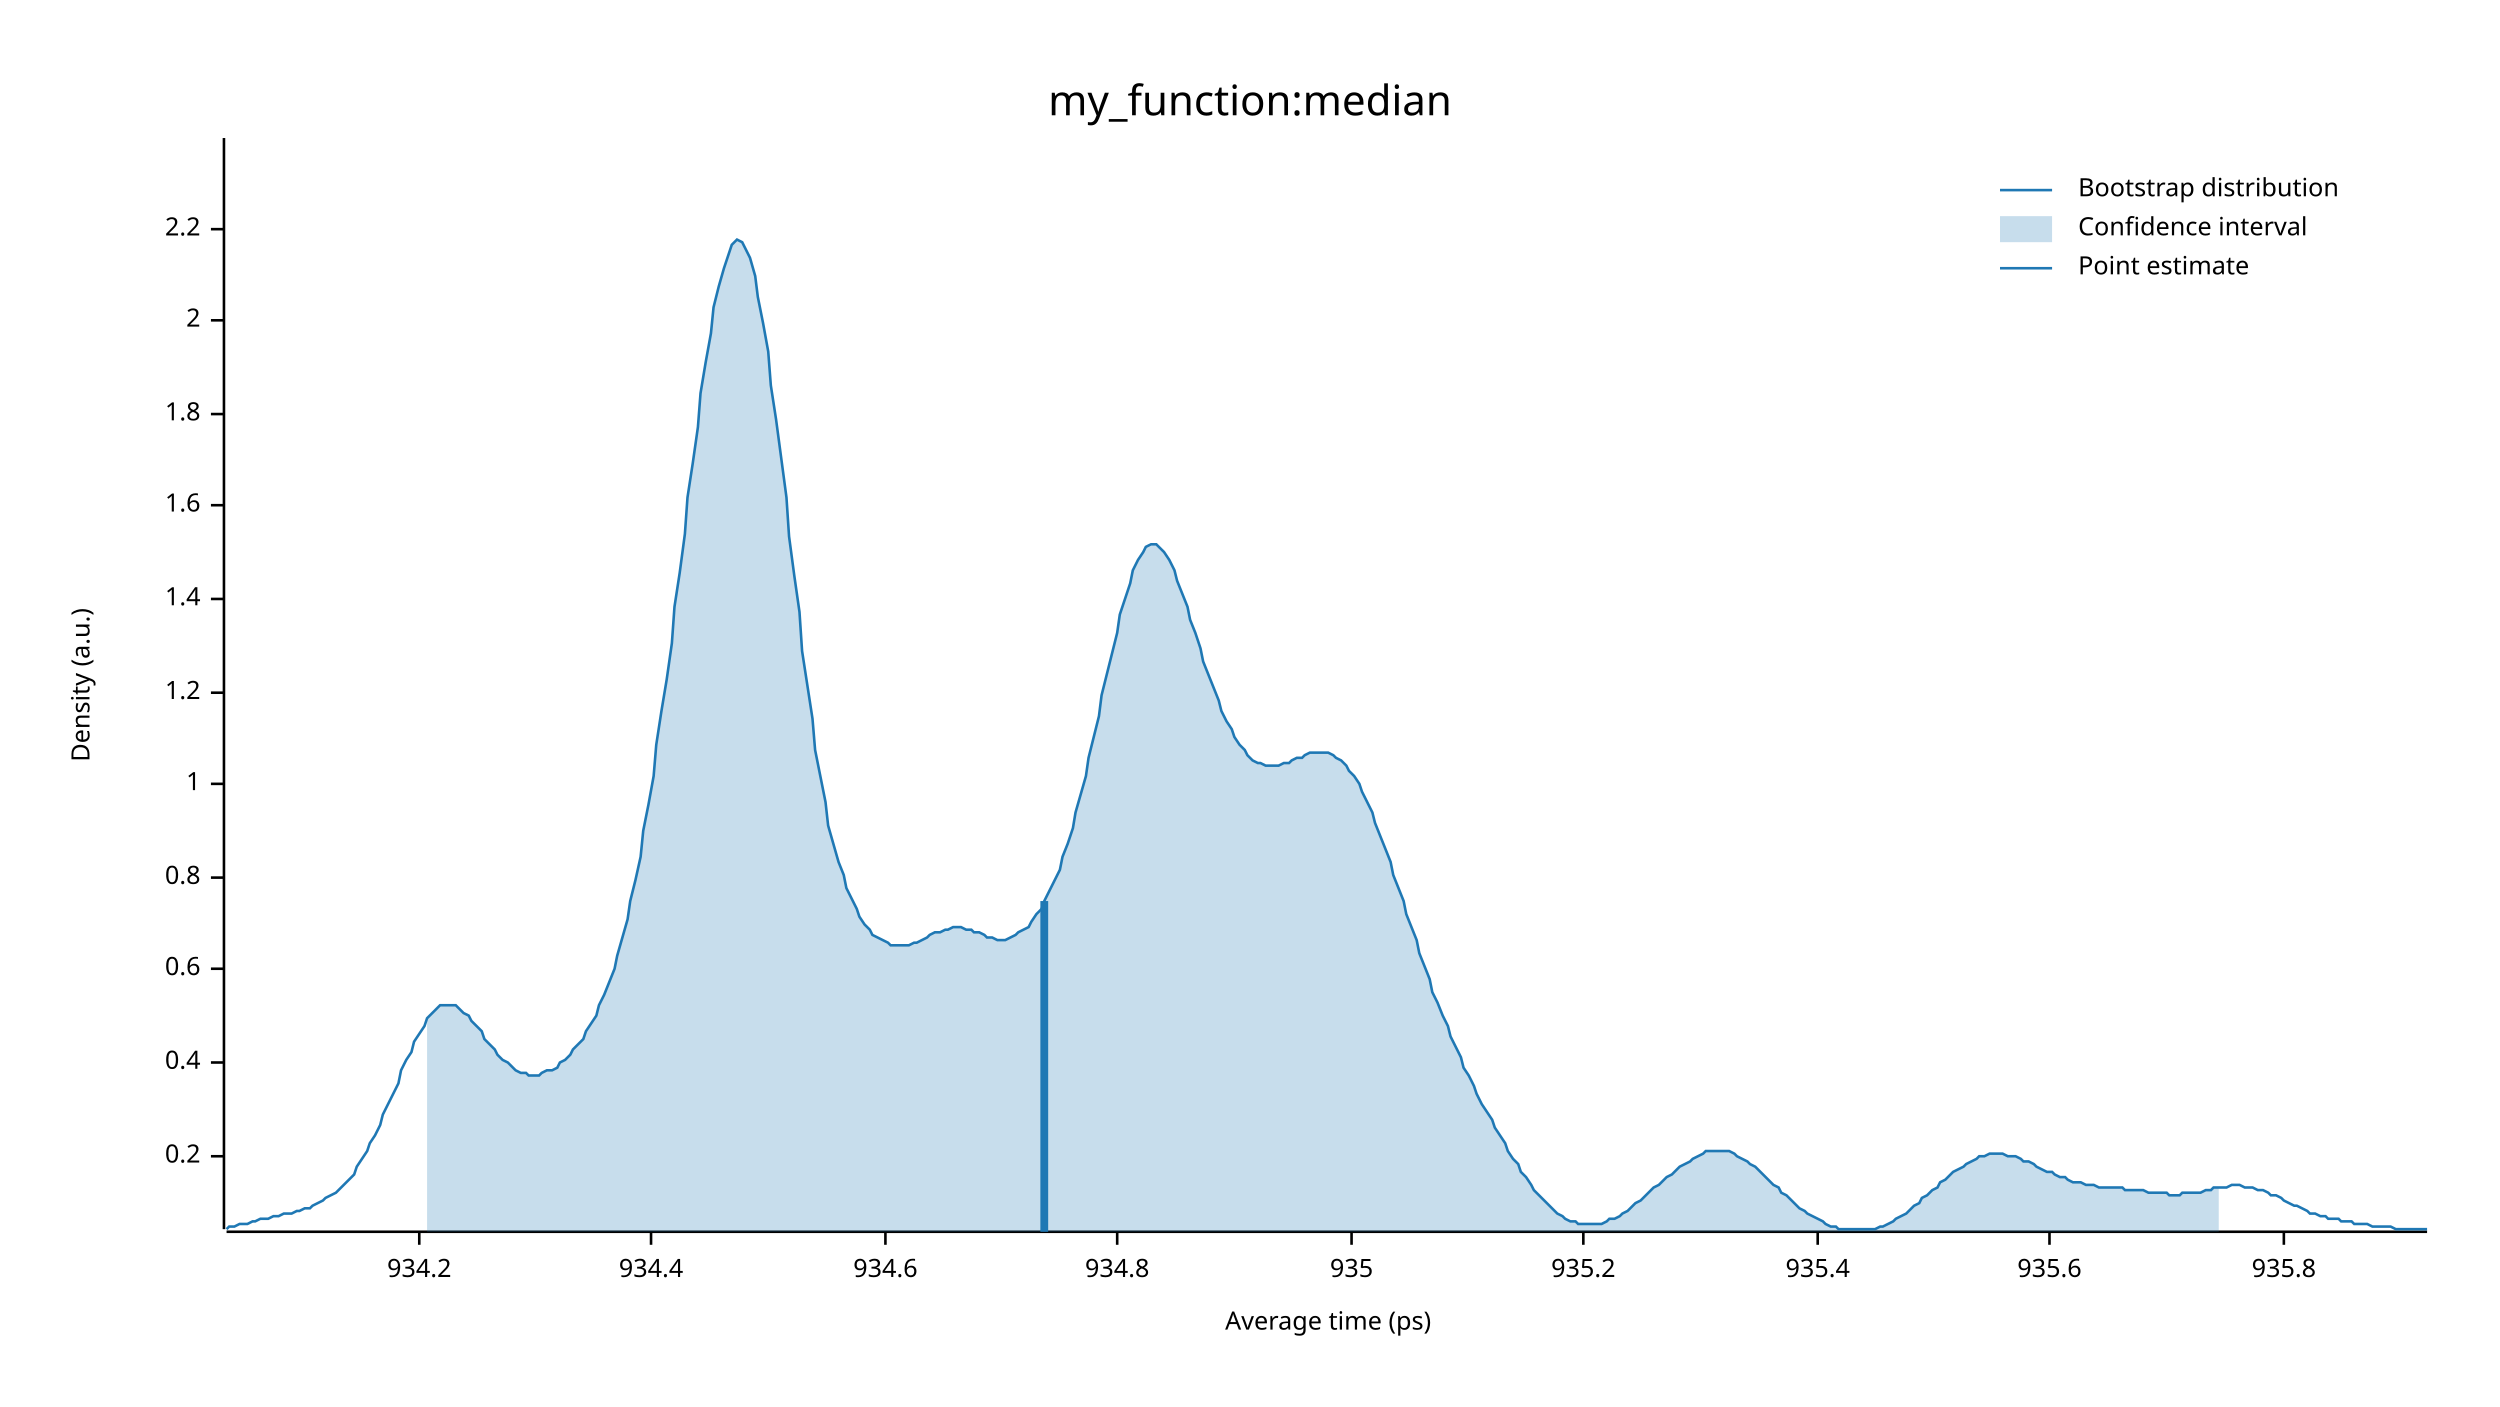
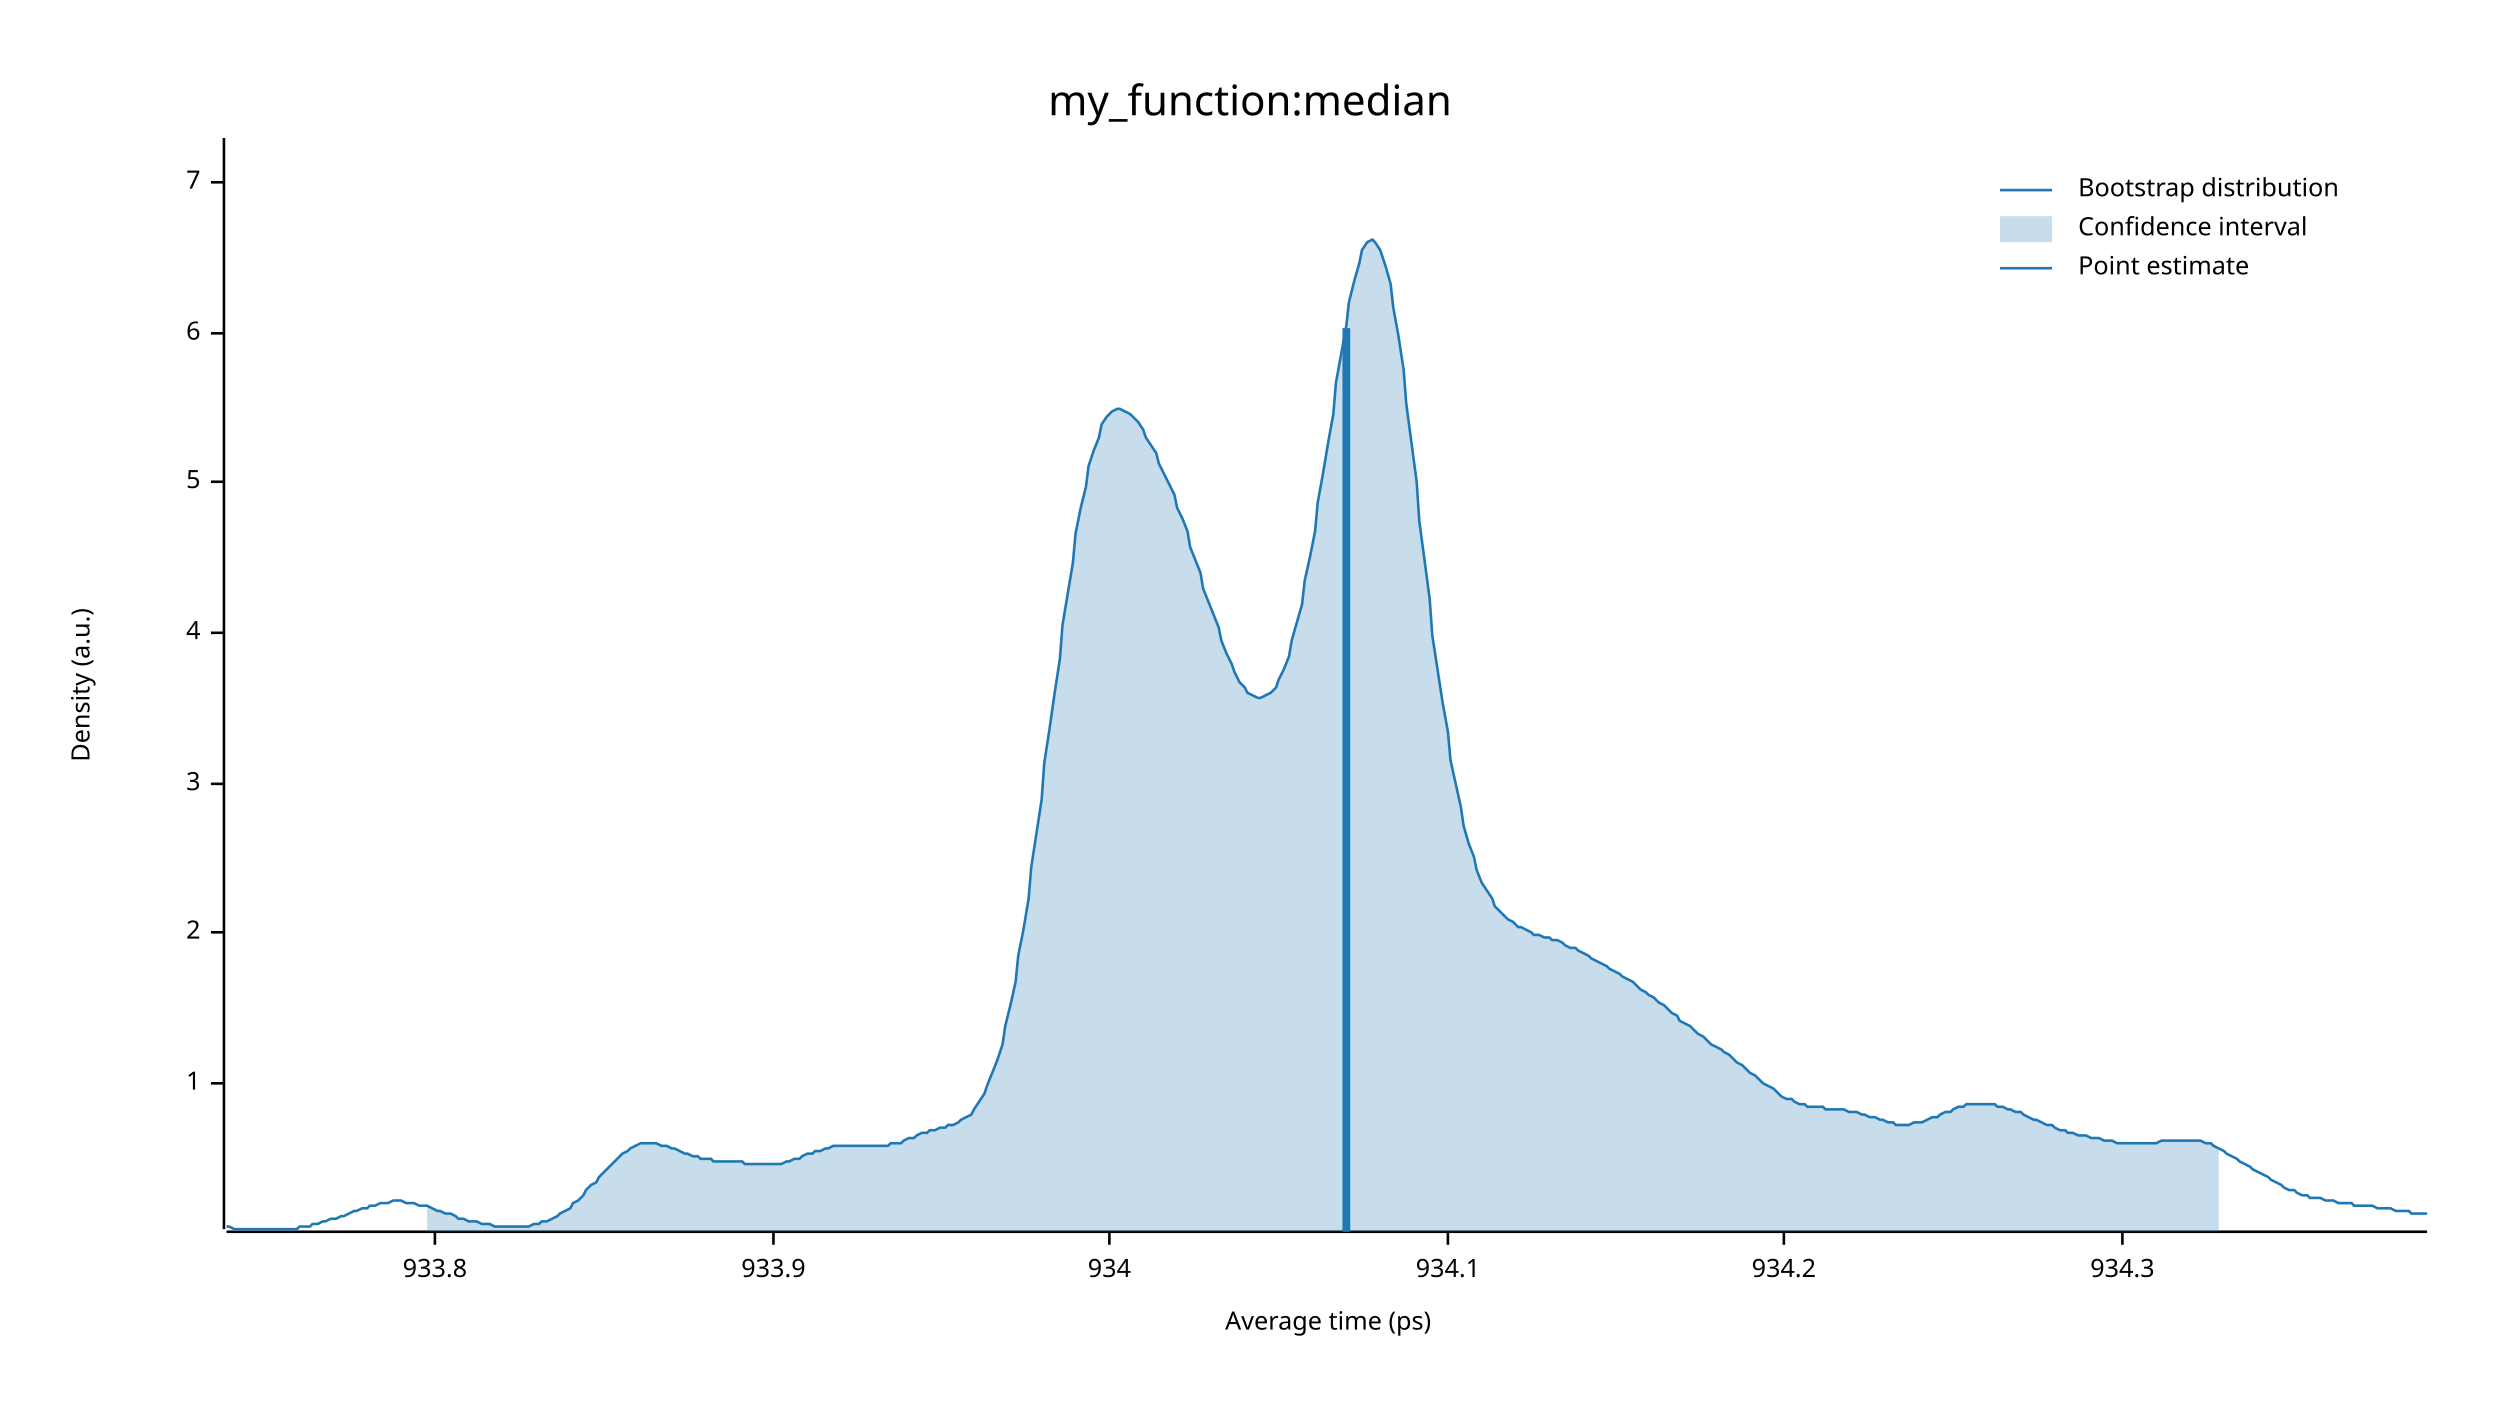
<svg xmlns="http://www.w3.org/2000/svg" width="960" height="540" viewBox="0 0 960 540">
  <text x="480" y="32" dy="0.76em" text-anchor="middle" font-family="sans-serif" font-size="16.129" opacity="1" fill="#000000">
my_function:median
</text>
  <text x="27" y="263" dy="0.76em" text-anchor="middle" font-family="sans-serif" font-size="9.677" opacity="1" fill="#000000" transform="rotate(270, 27, 263)">
Density (a.u.)
</text>
  <text x="510" y="513" dy="-0.5ex" text-anchor="middle" font-family="sans-serif" font-size="9.677" opacity="1" fill="#000000">
Average time (ps)
</text>
  <polyline fill="none" opacity="1" stroke="#000000" stroke-width="1" points="86,53 86,472 " />
-   <text x="77" y="444" dy="0.5ex" text-anchor="end" font-family="sans-serif" font-size="9.677" opacity="1" fill="#000000">
- 0.2
- </text>
-   <polyline fill="none" opacity="1" stroke="#000000" stroke-width="1" points="81,444 86,444 " />
-   <text x="77" y="408" dy="0.5ex" text-anchor="end" font-family="sans-serif" font-size="9.677" opacity="1" fill="#000000">
- 0.4
- </text>
-   <polyline fill="none" opacity="1" stroke="#000000" stroke-width="1" points="81,408 86,408 " />
-   <text x="77" y="372" dy="0.5ex" text-anchor="end" font-family="sans-serif" font-size="9.677" opacity="1" fill="#000000">
- 0.6
- </text>
-   <polyline fill="none" opacity="1" stroke="#000000" stroke-width="1" points="81,372 86,372 " />
-   <text x="77" y="337" dy="0.5ex" text-anchor="end" font-family="sans-serif" font-size="9.677" opacity="1" fill="#000000">
- 0.8
- </text>
-   <polyline fill="none" opacity="1" stroke="#000000" stroke-width="1" points="81,337 86,337 " />
-   <text x="77" y="301" dy="0.5ex" text-anchor="end" font-family="sans-serif" font-size="9.677" opacity="1" fill="#000000">
+   <text x="77" y="416" dy="0.5ex" text-anchor="end" font-family="sans-serif" font-size="9.677" opacity="1" fill="#000000">
1
</text>
-   <polyline fill="none" opacity="1" stroke="#000000" stroke-width="1" points="81,301 86,301 " />
-   <text x="77" y="266" dy="0.5ex" text-anchor="end" font-family="sans-serif" font-size="9.677" opacity="1" fill="#000000">
- 1.2
- </text>
-   <polyline fill="none" opacity="1" stroke="#000000" stroke-width="1" points="81,266 86,266 " />
-   <text x="77" y="230" dy="0.5ex" text-anchor="end" font-family="sans-serif" font-size="9.677" opacity="1" fill="#000000">
- 1.4
- </text>
-   <polyline fill="none" opacity="1" stroke="#000000" stroke-width="1" points="81,230 86,230 " />
-   <text x="77" y="194" dy="0.5ex" text-anchor="end" font-family="sans-serif" font-size="9.677" opacity="1" fill="#000000">
- 1.6
- </text>
-   <polyline fill="none" opacity="1" stroke="#000000" stroke-width="1" points="81,194 86,194 " />
-   <text x="77" y="159" dy="0.5ex" text-anchor="end" font-family="sans-serif" font-size="9.677" opacity="1" fill="#000000">
- 1.8
- </text>
-   <polyline fill="none" opacity="1" stroke="#000000" stroke-width="1" points="81,159 86,159 " />
-   <text x="77" y="123" dy="0.5ex" text-anchor="end" font-family="sans-serif" font-size="9.677" opacity="1" fill="#000000">
+   <polyline fill="none" opacity="1" stroke="#000000" stroke-width="1" points="81,416 86,416 " />
+   <text x="77" y="358" dy="0.5ex" text-anchor="end" font-family="sans-serif" font-size="9.677" opacity="1" fill="#000000">
2
</text>
-   <polyline fill="none" opacity="1" stroke="#000000" stroke-width="1" points="81,123 86,123 " />
-   <text x="77" y="88" dy="0.5ex" text-anchor="end" font-family="sans-serif" font-size="9.677" opacity="1" fill="#000000">
- 2.2
+   <polyline fill="none" opacity="1" stroke="#000000" stroke-width="1" points="81,358 86,358 " />
+   <text x="77" y="301" dy="0.5ex" text-anchor="end" font-family="sans-serif" font-size="9.677" opacity="1" fill="#000000">
+ 3
</text>
-   <polyline fill="none" opacity="1" stroke="#000000" stroke-width="1" points="81,88 86,88 " />
+   <polyline fill="none" opacity="1" stroke="#000000" stroke-width="1" points="81,301 86,301 " />
+   <text x="77" y="243" dy="0.5ex" text-anchor="end" font-family="sans-serif" font-size="9.677" opacity="1" fill="#000000">
+ 4
+ </text>
+   <polyline fill="none" opacity="1" stroke="#000000" stroke-width="1" points="81,243 86,243 " />
+   <text x="77" y="185" dy="0.5ex" text-anchor="end" font-family="sans-serif" font-size="9.677" opacity="1" fill="#000000">
+ 5
+ </text>
+   <polyline fill="none" opacity="1" stroke="#000000" stroke-width="1" points="81,185 86,185 " />
+   <text x="77" y="128" dy="0.5ex" text-anchor="end" font-family="sans-serif" font-size="9.677" opacity="1" fill="#000000">
+ 6
+ </text>
+   <polyline fill="none" opacity="1" stroke="#000000" stroke-width="1" points="81,128 86,128 " />
+   <text x="77" y="70" dy="0.5ex" text-anchor="end" font-family="sans-serif" font-size="9.677" opacity="1" fill="#000000">
+ 7
+ </text>
+   <polyline fill="none" opacity="1" stroke="#000000" stroke-width="1" points="81,70 86,70 " />
  <polyline fill="none" opacity="1" stroke="#000000" stroke-width="1" points="87,473 932,473 " />
-   <text x="161" y="483" dy="0.76em" text-anchor="middle" font-family="sans-serif" font-size="9.677" opacity="1" fill="#000000">
+   <text x="167" y="483" dy="0.76em" text-anchor="middle" font-family="sans-serif" font-size="9.677" opacity="1" fill="#000000">
+ 933.8
+ </text>
+   <polyline fill="none" opacity="1" stroke="#000000" stroke-width="1" points="167,473 167,478 " />
+   <text x="297" y="483" dy="0.76em" text-anchor="middle" font-family="sans-serif" font-size="9.677" opacity="1" fill="#000000">
+ 933.9
+ </text>
+   <polyline fill="none" opacity="1" stroke="#000000" stroke-width="1" points="297,473 297,478 " />
+   <text x="426" y="483" dy="0.76em" text-anchor="middle" font-family="sans-serif" font-size="9.677" opacity="1" fill="#000000">
+ 934
+ </text>
+   <polyline fill="none" opacity="1" stroke="#000000" stroke-width="1" points="426,473 426,478 " />
+   <text x="556" y="483" dy="0.76em" text-anchor="middle" font-family="sans-serif" font-size="9.677" opacity="1" fill="#000000">
+ 934.1
+ </text>
+   <polyline fill="none" opacity="1" stroke="#000000" stroke-width="1" points="556,473 556,478 " />
+   <text x="685" y="483" dy="0.76em" text-anchor="middle" font-family="sans-serif" font-size="9.677" opacity="1" fill="#000000">
934.2
</text>
-   <polyline fill="none" opacity="1" stroke="#000000" stroke-width="1" points="161,473 161,478 " />
-   <text x="250" y="483" dy="0.76em" text-anchor="middle" font-family="sans-serif" font-size="9.677" opacity="1" fill="#000000">
- 934.4
+   <polyline fill="none" opacity="1" stroke="#000000" stroke-width="1" points="685,473 685,478 " />
+   <text x="815" y="483" dy="0.76em" text-anchor="middle" font-family="sans-serif" font-size="9.677" opacity="1" fill="#000000">
+ 934.3
</text>
-   <polyline fill="none" opacity="1" stroke="#000000" stroke-width="1" points="250,473 250,478 " />
-   <text x="340" y="483" dy="0.76em" text-anchor="middle" font-family="sans-serif" font-size="9.677" opacity="1" fill="#000000">
- 934.6
- </text>
-   <polyline fill="none" opacity="1" stroke="#000000" stroke-width="1" points="340,473 340,478 " />
-   <text x="429" y="483" dy="0.76em" text-anchor="middle" font-family="sans-serif" font-size="9.677" opacity="1" fill="#000000">
- 934.8
- </text>
-   <polyline fill="none" opacity="1" stroke="#000000" stroke-width="1" points="429,473 429,478 " />
-   <text x="519" y="483" dy="0.76em" text-anchor="middle" font-family="sans-serif" font-size="9.677" opacity="1" fill="#000000">
- 935
- </text>
-   <polyline fill="none" opacity="1" stroke="#000000" stroke-width="1" points="519,473 519,478 " />
-   <text x="608" y="483" dy="0.76em" text-anchor="middle" font-family="sans-serif" font-size="9.677" opacity="1" fill="#000000">
- 935.2
- </text>
-   <polyline fill="none" opacity="1" stroke="#000000" stroke-width="1" points="608,473 608,478 " />
-   <text x="698" y="483" dy="0.76em" text-anchor="middle" font-family="sans-serif" font-size="9.677" opacity="1" fill="#000000">
- 935.4
- </text>
-   <polyline fill="none" opacity="1" stroke="#000000" stroke-width="1" points="698,473 698,478 " />
-   <text x="787" y="483" dy="0.76em" text-anchor="middle" font-family="sans-serif" font-size="9.677" opacity="1" fill="#000000">
- 935.6
- </text>
-   <polyline fill="none" opacity="1" stroke="#000000" stroke-width="1" points="787,473 787,478 " />
-   <text x="877" y="483" dy="0.76em" text-anchor="middle" font-family="sans-serif" font-size="9.677" opacity="1" fill="#000000">
- 935.8
- </text>
-   <polyline fill="none" opacity="1" stroke="#000000" stroke-width="1" points="877,473 877,478 " />
-   <polyline fill="none" opacity="1" stroke="#1F78B4" stroke-width="1" points="87,472 88,471 90,471 92,470 93,470 95,470 97,469 98,469 100,468 102,468 103,468 105,467 107,467 109,466 110,466 112,466 114,465 115,465 117,464 119,464 120,463 122,462 124,461 125,460 127,459 129,458 131,456 132,455 134,453 136,451 137,448 139,445 141,442 142,439 144,436 146,432 147,428 149,424 151,420 153,416 154,411 156,407 158,404 159,400 161,397 163,394 164,391 166,389 168,387 169,386 171,386 173,386 175,386 176,387 178,389 180,390 181,392 183,394 185,396 186,399 188,401 190,403 191,405 193,407 195,408 197,410 198,411 200,412 202,412 203,413 205,413 207,413 208,412 210,411 212,411 214,410 215,408 217,407 219,405 220,403 222,401 224,399 225,396 227,393 229,390 230,386 232,382 234,377 236,372 237,367 239,360 241,353 242,346 244,338 246,329 247,319 249,309 251,298 252,286 254,273 256,261 258,247 259,233 261,220 263,205 264,191 266,178 268,164 269,151 271,139 273,128 274,118 276,110 278,103 280,97 281,94 283,92 285,93 286,95 288,99 290,106 291,114 293,124 295,135 296,148 298,161 300,176 302,191 303,206 305,221 307,235 308,250 310,263 312,276 313,288 315,298 317,308 318,317 320,324 322,331 324,336 325,341 327,345 329,349 330,352 332,355 334,357 335,359 337,360 339,361 341,362 342,363 344,363 346,363 347,363 349,363 351,362 352,362 354,361 356,360 357,359 359,358 361,358 363,357 364,357 366,356 368,356 369,356 371,357 373,357 374,358 376,358 378,359 379,360 381,360 383,361 385,361 386,361 388,360 390,359 391,358 393,357 395,356 396,354 398,351 400,349 401,346 403,342 405,338 407,334 408,329 410,324 412,318 413,312 415,305 417,298 418,291 420,283 422,275 423,267 425,259 427,251 429,243 430,236 432,230 434,224 435,219 437,215 439,212 440,210 442,209 444,209 445,210 447,212 449,215 451,219 452,223 454,228 456,233 457,238 459,243 461,249 462,254 464,259 466,264 468,269 469,273 471,277 473,280 474,283 476,286 478,288 479,290 481,292 483,293 484,293 486,294 488,294 490,294 491,294 493,293 495,293 496,292 498,291 500,291 501,290 503,289 505,289 506,289 508,289 510,289 512,290 513,291 515,292 517,294 518,296 520,298 522,301 523,304 525,308 527,312 528,316 530,321 532,326 534,331 535,336 537,341 539,346 540,351 542,356 544,361 545,366 547,371 549,376 550,381 552,385 554,390 556,394 557,398 559,402 561,406 562,410 564,413 566,417 567,420 569,424 571,427 573,430 574,433 576,436 578,439 579,442 581,445 583,447 584,450 586,452 588,455 589,457 591,459 593,461 595,463 596,464 598,466 600,467 601,468 603,469 605,469 606,470 608,470 610,470 611,470 613,470 615,470 617,469 618,468 620,468 622,467 623,466 625,465 627,463 628,462 630,461 632,459 633,458 635,456 637,455 639,453 640,452 642,451 644,449 645,448 647,447 649,446 650,445 652,444 654,443 655,442 657,442 659,442 661,442 662,442 664,442 666,443 667,444 669,445 671,446 672,447 674,448 676,450 677,451 679,453 681,455 683,456 684,458 686,459 688,461 689,462 691,464 693,465 694,466 696,467 698,468 700,469 701,470 703,471 705,471 706,472 708,472 710,472 711,472 713,472 715,472 716,472 718,472 720,472 722,471 723,471 725,470 727,469 728,468 730,467 732,466 733,465 735,463 737,462 738,460 740,459 742,457 744,456 745,454 747,453 749,451 750,450 752,449 754,448 755,447 757,446 759,445 760,444 762,444 764,443 766,443 767,443 769,443 771,444 772,444 774,444 776,445 777,446 779,446 781,447 782,448 784,449 786,450 788,450 789,451 791,452 793,452 794,453 796,454 798,454 799,454 801,455 803,455 804,455 806,456 808,456 810,456 811,456 813,456 815,456 816,457 818,457 820,457 821,457 823,457 825,458 827,458 828,458 830,458 832,458 833,459 835,459 837,459 838,458 840,458 842,458 843,458 845,458 847,457 849,457 850,456 852,456 854,456 855,456 857,455 859,455 860,455 862,456 864,456 865,456 867,457 869,457 871,458 872,459 874,459 876,460 877,461 879,462 881,463 882,463 884,464 886,465 887,466 889,466 891,467 893,467 894,468 896,468 898,468 899,469 901,469 903,469 904,470 906,470 908,470 909,470 911,471 913,471 915,471 916,471 918,471 920,472 921,472 923,472 925,472 926,472 928,472 930,472 932,472 " />
-   <polygon opacity="0.25" fill="#1F78B4" points="164,391 166,389 168,387 169,386 171,386 173,386 175,386 176,387 178,389 180,390 181,392 183,394 185,396 186,399 188,401 190,403 191,405 193,407 195,408 197,410 198,411 200,412 202,412 203,413 205,413 207,413 208,412 210,411 212,411 214,410 215,408 217,407 219,405 220,403 222,401 224,399 225,396 227,393 229,390 230,386 232,382 234,377 236,372 237,367 239,360 241,353 242,346 244,338 246,329 247,319 249,309 251,298 252,286 254,273 256,261 258,247 259,233 261,220 263,205 264,191 266,178 268,164 269,151 271,139 273,128 274,118 276,110 278,103 280,97 281,94 283,92 285,93 286,95 288,99 290,106 291,114 293,124 295,135 296,148 298,161 300,176 302,191 303,206 305,221 307,235 308,250 310,263 312,276 313,288 315,298 317,308 318,317 320,324 322,331 324,336 325,341 327,345 329,349 330,352 332,355 334,357 335,359 337,360 339,361 341,362 342,363 344,363 346,363 347,363 349,363 351,362 352,362 354,361 356,360 357,359 359,358 361,358 363,357 364,357 366,356 368,356 369,356 371,357 373,357 374,358 376,358 378,359 379,360 381,360 383,361 385,361 386,361 388,360 390,359 391,358 393,357 395,356 396,354 398,351 400,349 401,346 403,342 405,338 407,334 408,329 410,324 412,318 413,312 415,305 417,298 418,291 420,283 422,275 423,267 425,259 427,251 429,243 430,236 432,230 434,224 435,219 437,215 439,212 440,210 442,209 444,209 445,210 447,212 449,215 451,219 452,223 454,228 456,233 457,238 459,243 461,249 462,254 464,259 466,264 468,269 469,273 471,277 473,280 474,283 476,286 478,288 479,290 481,292 483,293 484,293 486,294 488,294 490,294 491,294 493,293 495,293 496,292 498,291 500,291 501,290 503,289 505,289 506,289 508,289 510,289 512,290 513,291 515,292 517,294 518,296 520,298 522,301 523,304 525,308 527,312 528,316 530,321 532,326 534,331 535,336 537,341 539,346 540,351 542,356 544,361 545,366 547,371 549,376 550,381 552,385 554,390 556,394 557,398 559,402 561,406 562,410 564,413 566,417 567,420 569,424 571,427 573,430 574,433 576,436 578,439 579,442 581,445 583,447 584,450 586,452 588,455 589,457 591,459 593,461 595,463 596,464 598,466 600,467 601,468 603,469 605,469 606,470 608,470 610,470 611,470 613,470 615,470 617,469 618,468 620,468 622,467 623,466 625,465 627,463 628,462 630,461 632,459 633,458 635,456 637,455 639,453 640,452 642,451 644,449 645,448 647,447 649,446 650,445 652,444 654,443 655,442 657,442 659,442 661,442 662,442 664,442 666,443 667,444 669,445 671,446 672,447 674,448 676,450 677,451 679,453 681,455 683,456 684,458 686,459 688,461 689,462 691,464 693,465 694,466 696,467 698,468 700,469 701,470 703,471 705,471 706,472 708,472 710,472 711,472 713,472 715,472 716,472 718,472 720,472 722,471 723,471 725,470 727,469 728,468 730,467 732,466 733,465 735,463 737,462 738,460 740,459 742,457 744,456 745,454 747,453 749,451 750,450 752,449 754,448 755,447 757,446 759,445 760,444 762,444 764,443 766,443 767,443 769,443 771,444 772,444 774,444 776,445 777,446 779,446 781,447 782,448 784,449 786,450 788,450 789,451 791,452 793,452 794,453 796,454 798,454 799,454 801,455 803,455 804,455 806,456 808,456 810,456 811,456 813,456 815,456 816,457 818,457 820,457 821,457 823,457 825,458 827,458 828,458 830,458 832,458 833,459 835,459 837,459 838,458 840,458 842,458 843,458 845,458 847,457 849,457 850,456 852,456 852,473 164,473 " />
-   <polyline fill="none" opacity="1" stroke="#1F78B4" stroke-width="3" points="401,473 401,346 " />
+   <polyline fill="none" opacity="1" stroke="#000000" stroke-width="1" points="815,473 815,478 " />
+   <polyline fill="none" opacity="1" stroke="#1F78B4" stroke-width="1" points="87,471 88,471 90,472 92,472 93,472 95,472 97,472 98,472 100,472 102,472 103,472 105,472 107,472 109,472 110,472 112,472 114,472 115,471 117,471 119,471 120,470 122,470 124,469 125,469 127,468 129,468 131,467 132,467 134,466 136,465 137,465 139,464 141,464 142,463 144,463 146,462 147,462 149,462 151,461 153,461 154,461 156,462 158,462 159,462 161,463 163,463 164,463 166,464 168,465 169,465 171,466 173,466 175,467 176,468 178,468 180,469 181,469 183,469 185,470 186,470 188,470 190,471 191,471 193,471 195,471 197,471 198,471 200,471 202,471 203,471 205,470 207,470 208,469 210,469 212,468 214,467 215,466 217,465 219,464 220,462 222,461 224,459 225,457 227,455 229,454 230,452 232,450 234,448 236,446 237,445 239,443 241,442 242,441 244,440 246,439 247,439 249,439 251,439 252,439 254,440 256,440 258,441 259,441 261,442 263,443 264,443 266,444 268,444 269,445 271,445 273,445 274,446 276,446 278,446 280,446 281,446 283,446 285,446 286,447 288,447 290,447 291,447 293,447 295,447 296,447 298,447 300,447 302,446 303,446 305,445 307,445 308,444 310,443 312,443 313,442 315,442 317,441 318,441 320,440 322,440 324,440 325,440 327,440 329,440 330,440 332,440 334,440 335,440 337,440 339,440 341,440 342,439 344,439 346,439 347,438 349,437 351,437 352,436 354,435 356,435 357,434 359,434 361,433 363,433 364,432 366,432 368,431 369,430 371,429 373,428 374,426 376,423 378,420 379,417 381,412 383,407 385,401 386,394 388,386 390,377 391,367 393,357 395,345 396,333 398,320 400,307 401,293 403,280 405,266 407,253 408,240 410,228 412,216 413,205 415,195 417,187 418,179 420,173 422,168 423,163 425,160 427,158 429,157 430,157 432,158 434,159 435,160 437,162 439,165 440,168 442,171 444,174 445,178 447,182 449,186 451,190 452,195 454,199 456,204 457,210 459,215 461,220 462,226 464,231 466,236 468,241 469,246 471,251 473,255 474,258 476,262 478,264 479,266 481,267 483,268 484,268 486,267 488,266 490,264 491,261 493,257 495,252 496,246 498,239 500,232 501,223 503,214 505,204 506,193 508,182 510,170 512,159 513,147 515,136 517,125 518,116 520,108 522,101 523,96 525,93 527,92 528,93 530,96 532,102 534,109 535,118 537,129 539,142 540,155 542,170 544,185 545,200 547,215 549,230 550,244 552,257 554,270 556,281 557,292 559,301 561,310 562,317 564,324 566,329 567,334 569,339 571,342 573,345 574,348 576,350 578,352 579,353 581,354 583,356 584,356 586,357 588,358 589,359 591,359 593,360 595,360 596,361 598,361 600,362 601,363 603,364 605,364 606,365 608,366 610,367 611,368 613,369 615,370 617,371 618,372 620,373 622,374 623,375 625,376 627,377 628,378 630,380 632,381 633,382 635,383 637,385 639,386 640,387 642,389 644,390 645,392 647,393 649,394 650,395 652,397 654,398 655,399 657,401 659,402 661,403 662,404 664,405 666,407 667,408 669,409 671,411 672,412 674,413 676,415 677,416 679,417 681,418 683,420 684,421 686,422 688,422 689,423 691,424 693,424 694,425 696,425 698,425 700,425 701,426 703,426 705,426 706,426 708,426 710,427 711,427 713,427 715,428 716,428 718,429 720,429 722,430 723,430 725,431 727,431 728,432 730,432 732,432 733,432 735,431 737,431 738,431 740,430 742,429 744,429 745,428 747,427 749,427 750,426 752,425 754,425 755,424 757,424 759,424 760,424 762,424 764,424 766,424 767,425 769,425 771,426 772,426 774,427 776,427 777,428 779,429 781,430 782,430 784,431 786,432 788,432 789,433 791,434 793,434 794,435 796,435 798,436 799,436 801,436 803,437 804,437 806,437 808,438 810,438 811,438 813,439 815,439 816,439 818,439 820,439 821,439 823,439 825,439 827,439 828,439 830,438 832,438 833,438 835,438 837,438 838,438 840,438 842,438 843,438 845,438 847,439 849,439 850,440 852,441 854,442 855,443 857,444 859,445 860,446 862,447 864,448 865,449 867,450 869,451 871,452 872,453 874,454 876,455 877,456 879,457 881,457 882,458 884,459 886,459 887,460 889,460 891,460 893,461 894,461 896,461 898,462 899,462 901,462 903,462 904,463 906,463 908,463 909,463 911,463 913,464 915,464 916,464 918,464 920,465 921,465 923,465 925,465 926,466 928,466 930,466 932,466 " />
+   <polygon opacity="0.25" fill="#1F78B4" points="164,463 166,464 168,465 169,465 171,466 173,466 175,467 176,468 178,468 180,469 181,469 183,469 185,470 186,470 188,470 190,471 191,471 193,471 195,471 197,471 198,471 200,471 202,471 203,471 205,470 207,470 208,469 210,469 212,468 214,467 215,466 217,465 219,464 220,462 222,461 224,459 225,457 227,455 229,454 230,452 232,450 234,448 236,446 237,445 239,443 241,442 242,441 244,440 246,439 247,439 249,439 251,439 252,439 254,440 256,440 258,441 259,441 261,442 263,443 264,443 266,444 268,444 269,445 271,445 273,445 274,446 276,446 278,446 280,446 281,446 283,446 285,446 286,447 288,447 290,447 291,447 293,447 295,447 296,447 298,447 300,447 302,446 303,446 305,445 307,445 308,444 310,443 312,443 313,442 315,442 317,441 318,441 320,440 322,440 324,440 325,440 327,440 329,440 330,440 332,440 334,440 335,440 337,440 339,440 341,440 342,439 344,439 346,439 347,438 349,437 351,437 352,436 354,435 356,435 357,434 359,434 361,433 363,433 364,432 366,432 368,431 369,430 371,429 373,428 374,426 376,423 378,420 379,417 381,412 383,407 385,401 386,394 388,386 390,377 391,367 393,357 395,345 396,333 398,320 400,307 401,293 403,280 405,266 407,253 408,240 410,228 412,216 413,205 415,195 417,187 418,179 420,173 422,168 423,163 425,160 427,158 429,157 430,157 432,158 434,159 435,160 437,162 439,165 440,168 442,171 444,174 445,178 447,182 449,186 451,190 452,195 454,199 456,204 457,210 459,215 461,220 462,226 464,231 466,236 468,241 469,246 471,251 473,255 474,258 476,262 478,264 479,266 481,267 483,268 484,268 486,267 488,266 490,264 491,261 493,257 495,252 496,246 498,239 500,232 501,223 503,214 505,204 506,193 508,182 510,170 512,159 513,147 515,136 517,125 518,116 520,108 522,101 523,96 525,93 527,92 528,93 530,96 532,102 534,109 535,118 537,129 539,142 540,155 542,170 544,185 545,200 547,215 549,230 550,244 552,257 554,270 556,281 557,292 559,301 561,310 562,317 564,324 566,329 567,334 569,339 571,342 573,345 574,348 576,350 578,352 579,353 581,354 583,356 584,356 586,357 588,358 589,359 591,359 593,360 595,360 596,361 598,361 600,362 601,363 603,364 605,364 606,365 608,366 610,367 611,368 613,369 615,370 617,371 618,372 620,373 622,374 623,375 625,376 627,377 628,378 630,380 632,381 633,382 635,383 637,385 639,386 640,387 642,389 644,390 645,392 647,393 649,394 650,395 652,397 654,398 655,399 657,401 659,402 661,403 662,404 664,405 666,407 667,408 669,409 671,411 672,412 674,413 676,415 677,416 679,417 681,418 683,420 684,421 686,422 688,422 689,423 691,424 693,424 694,425 696,425 698,425 700,425 701,426 703,426 705,426 706,426 708,426 710,427 711,427 713,427 715,428 716,428 718,429 720,429 722,430 723,430 725,431 727,431 728,432 730,432 732,432 733,432 735,431 737,431 738,431 740,430 742,429 744,429 745,428 747,427 749,427 750,426 752,425 754,425 755,424 757,424 759,424 760,424 762,424 764,424 766,424 767,425 769,425 771,426 772,426 774,427 776,427 777,428 779,429 781,430 782,430 784,431 786,432 788,432 789,433 791,434 793,434 794,435 796,435 798,436 799,436 801,436 803,437 804,437 806,437 808,438 810,438 811,438 813,439 815,439 816,439 818,439 820,439 821,439 823,439 825,439 827,439 828,439 830,438 832,438 833,438 835,438 837,438 838,438 840,438 842,438 843,438 845,438 847,439 849,439 850,440 852,441 852,473 164,473 " />
+   <polyline fill="none" opacity="1" stroke="#1F78B4" stroke-width="3" points="517,473 517,126 " />
  <text x="798" y="68" dy="0.76em" text-anchor="start" font-family="sans-serif" font-size="9.677" opacity="1" fill="#000000">
Bootstrap distribution
</text>
  <text x="798" y="83" dy="0.76em" text-anchor="start" font-family="sans-serif" font-size="9.677" opacity="1" fill="#000000">
Confidence interval
</text>
  <text x="798" y="98" dy="0.76em" text-anchor="start" font-family="sans-serif" font-size="9.677" opacity="1" fill="#000000">
Point estimate
</text>
  <polyline fill="none" opacity="1" stroke="#1F78B4" stroke-width="1" points="768,73 788,73 " />
  <rect x="768" y="83" width="20" height="10" opacity="0.25" fill="#1F78B4" stroke="none" />
  <polyline fill="none" opacity="1" stroke="#1F78B4" stroke-width="1" points="768,103 788,103 " />
</svg>
